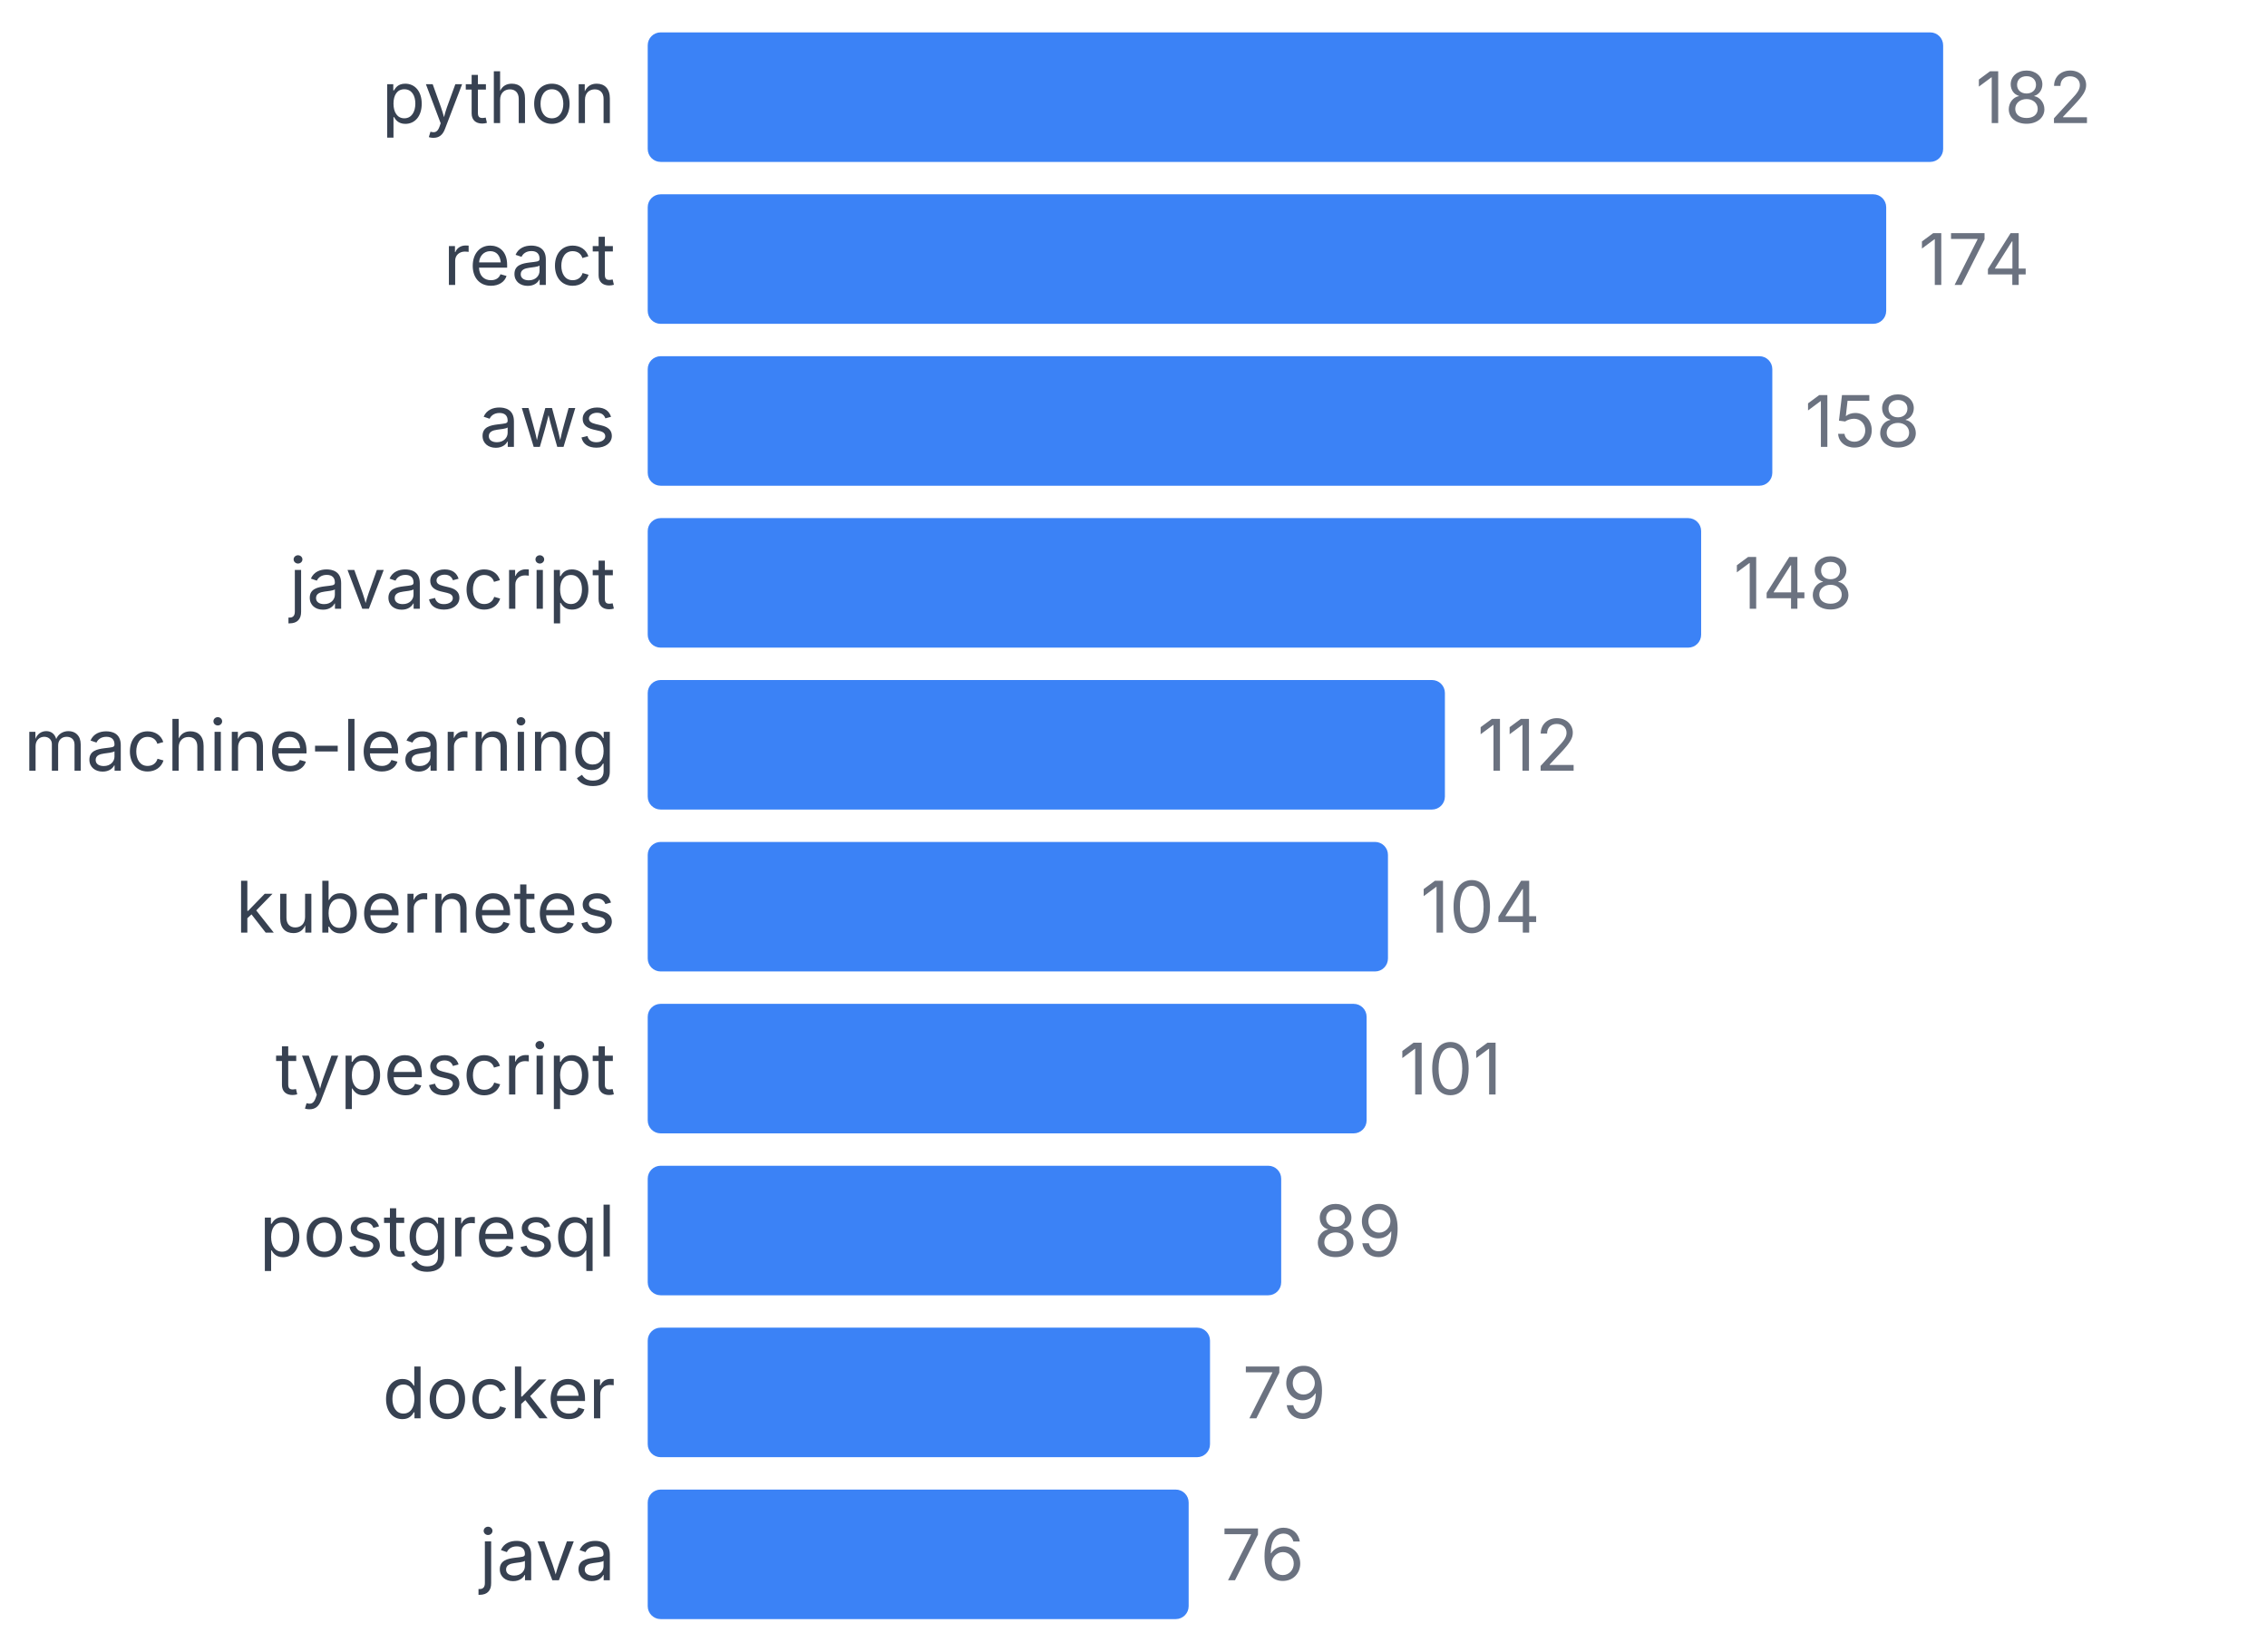
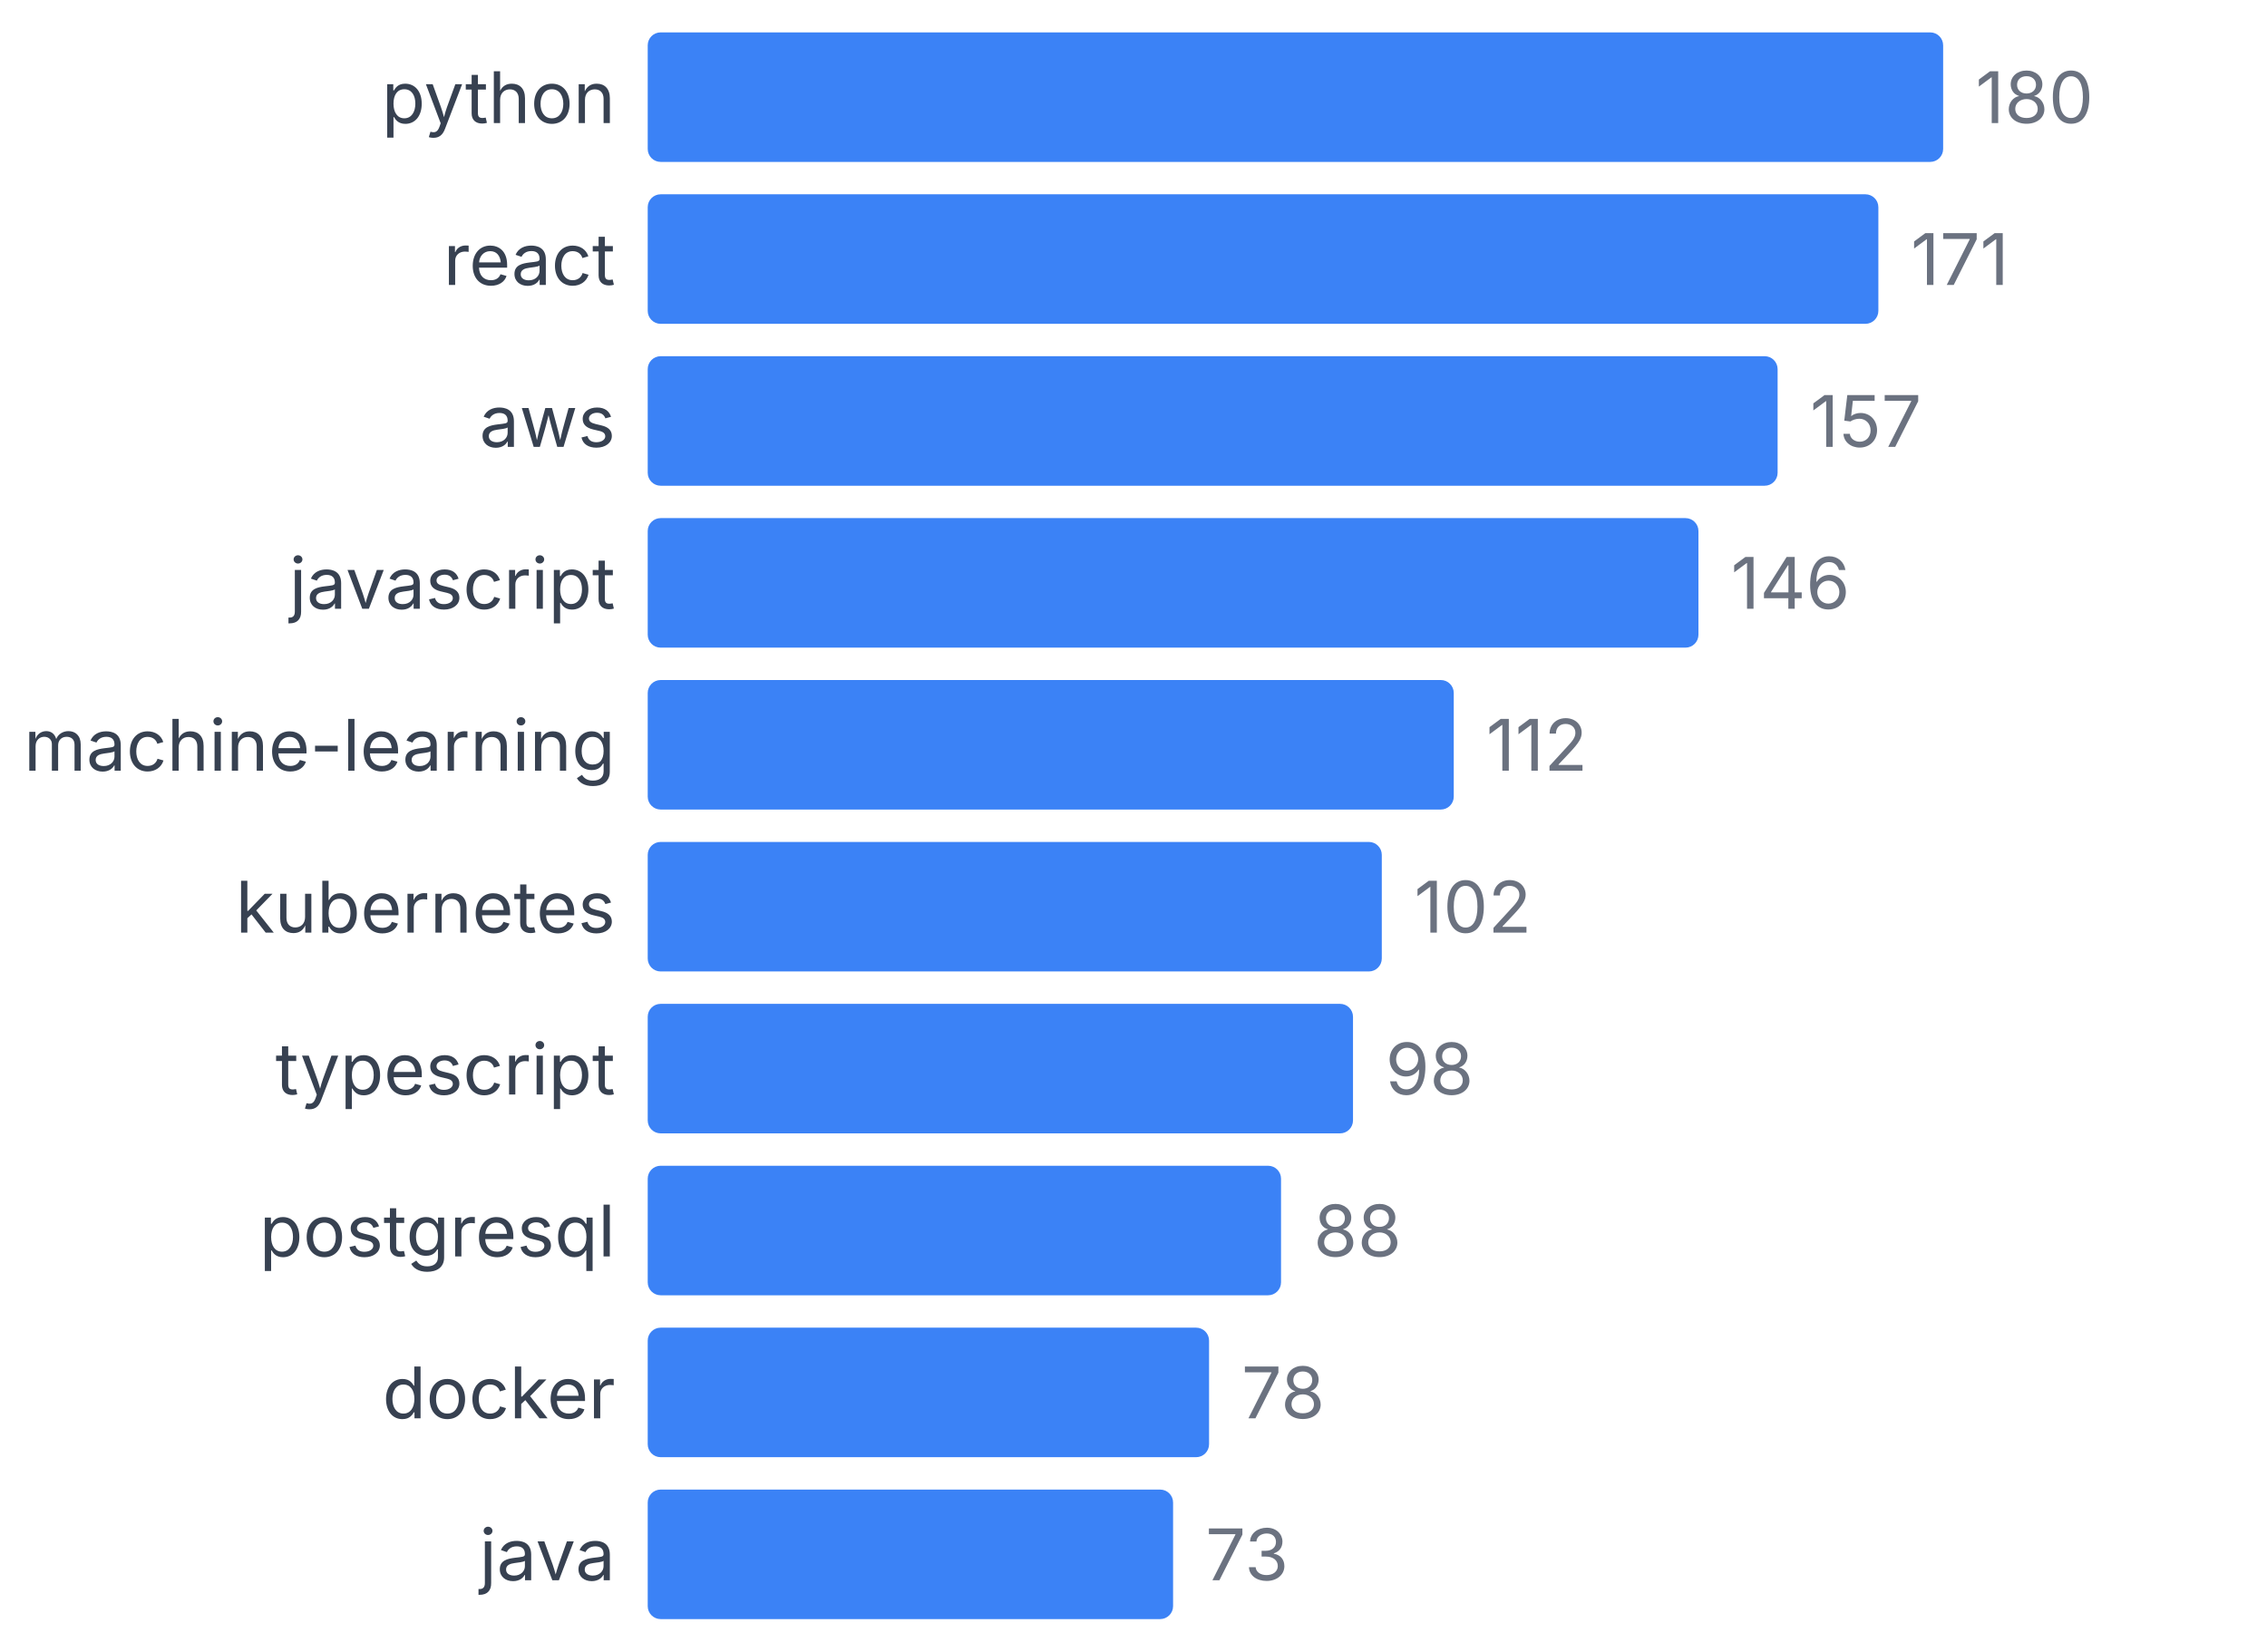
<svg xmlns="http://www.w3.org/2000/svg" width="350" height="255" viewBox="0 0 350 255">
  <style>
    text { font-family: system-ui, -apple-system, sans-serif; }
  </style>
  <text x="95" y="19" text-anchor="end" font-size="11" fill="#374151">python</text>
  <rect x="100" y="5" width="200" height="20" fill="#3b82f6" rx="2" />
-   <text x="305" y="19" font-size="11" fill="#6b7280">182</text>
+   <text x="305" y="19" font-size="11" fill="#6b7280">180</text>
  <text x="95" y="44" text-anchor="end" font-size="11" fill="#374151">react</text>
-   <rect x="100" y="30" width="191.209" height="20" fill="#3b82f6" rx="2" />
-   <text x="296.209" y="44" font-size="11" fill="#6b7280">174</text>
+   <rect x="100" y="30" width="190" height="20" fill="#3b82f6" rx="2" />
+   <text x="295" y="44" font-size="11" fill="#6b7280">171</text>
  <text x="95" y="69" text-anchor="end" font-size="11" fill="#374151">aws</text>
-   <rect x="100" y="55" width="173.626" height="20" fill="#3b82f6" rx="2" />
-   <text x="278.626" y="69" font-size="11" fill="#6b7280">158</text>
+   <rect x="100" y="55" width="174.444" height="20" fill="#3b82f6" rx="2" />
+   <text x="279.444" y="69" font-size="11" fill="#6b7280">157</text>
  <text x="95" y="94" text-anchor="end" font-size="11" fill="#374151">javascript</text>
-   <rect x="100" y="80" width="162.637" height="20" fill="#3b82f6" rx="2" />
-   <text x="267.637" y="94" font-size="11" fill="#6b7280">148</text>
+   <rect x="100" y="80" width="162.222" height="20" fill="#3b82f6" rx="2" />
+   <text x="267.222" y="94" font-size="11" fill="#6b7280">146</text>
  <text x="95" y="119" text-anchor="end" font-size="11" fill="#374151">machine-learning</text>
-   <rect x="100" y="105" width="123.077" height="20" fill="#3b82f6" rx="2" />
-   <text x="228.077" y="119" font-size="11" fill="#6b7280">112</text>
+   <rect x="100" y="105" width="124.444" height="20" fill="#3b82f6" rx="2" />
+   <text x="229.444" y="119" font-size="11" fill="#6b7280">112</text>
  <text x="95" y="144" text-anchor="end" font-size="11" fill="#374151">kubernetes</text>
-   <rect x="100" y="130" width="114.286" height="20" fill="#3b82f6" rx="2" />
-   <text x="219.286" y="144" font-size="11" fill="#6b7280">104</text>
+   <rect x="100" y="130" width="113.333" height="20" fill="#3b82f6" rx="2" />
+   <text x="218.333" y="144" font-size="11" fill="#6b7280">102</text>
  <text x="95" y="169" text-anchor="end" font-size="11" fill="#374151">typescript</text>
-   <rect x="100" y="155" width="110.989" height="20" fill="#3b82f6" rx="2" />
-   <text x="215.989" y="169" font-size="11" fill="#6b7280">101</text>
+   <rect x="100" y="155" width="108.889" height="20" fill="#3b82f6" rx="2" />
+   <text x="213.889" y="169" font-size="11" fill="#6b7280">98</text>
  <text x="95" y="194" text-anchor="end" font-size="11" fill="#374151">postgresql</text>
-   <rect x="100" y="180" width="97.802" height="20" fill="#3b82f6" rx="2" />
-   <text x="202.802" y="194" font-size="11" fill="#6b7280">89</text>
+   <rect x="100" y="180" width="97.778" height="20" fill="#3b82f6" rx="2" />
+   <text x="202.778" y="194" font-size="11" fill="#6b7280">88</text>
  <text x="95" y="219" text-anchor="end" font-size="11" fill="#374151">docker</text>
-   <rect x="100" y="205" width="86.813" height="20" fill="#3b82f6" rx="2" />
-   <text x="191.813" y="219" font-size="11" fill="#6b7280">79</text>
+   <rect x="100" y="205" width="86.667" height="20" fill="#3b82f6" rx="2" />
+   <text x="191.667" y="219" font-size="11" fill="#6b7280">78</text>
  <text x="95" y="244" text-anchor="end" font-size="11" fill="#374151">java</text>
-   <rect x="100" y="230" width="83.516" height="20" fill="#3b82f6" rx="2" />
-   <text x="188.516" y="244" font-size="11" fill="#6b7280">76</text>
+   <rect x="100" y="230" width="81.111" height="20" fill="#3b82f6" rx="2" />
+   <text x="186.111" y="244" font-size="11" fill="#6b7280">73</text>
</svg>
